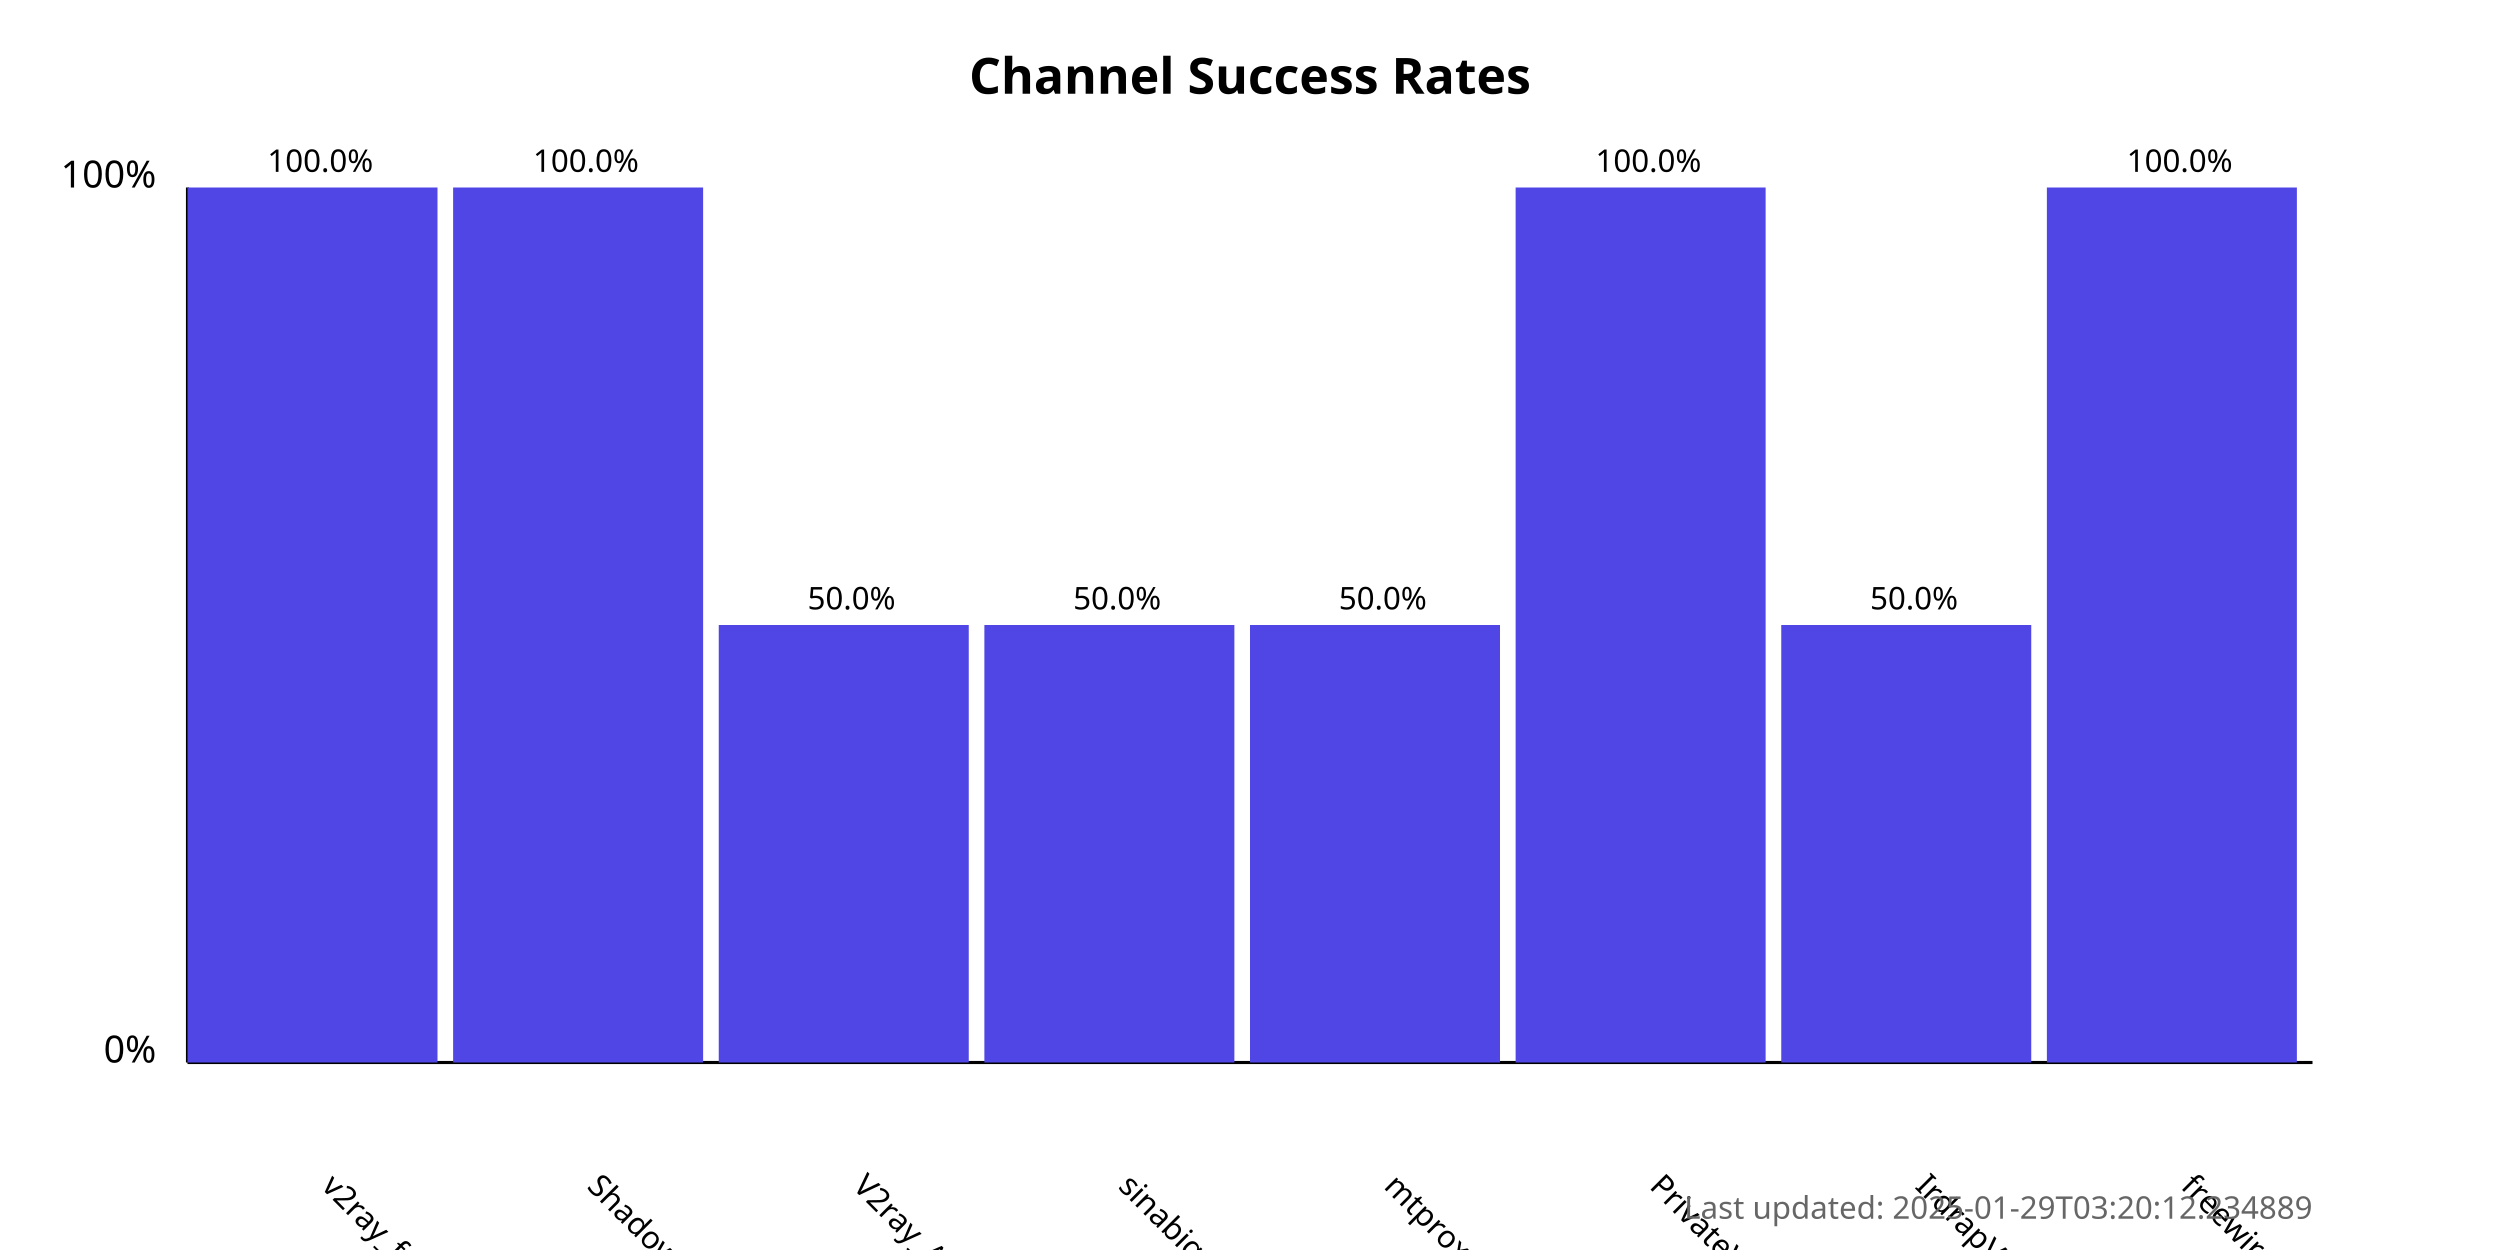
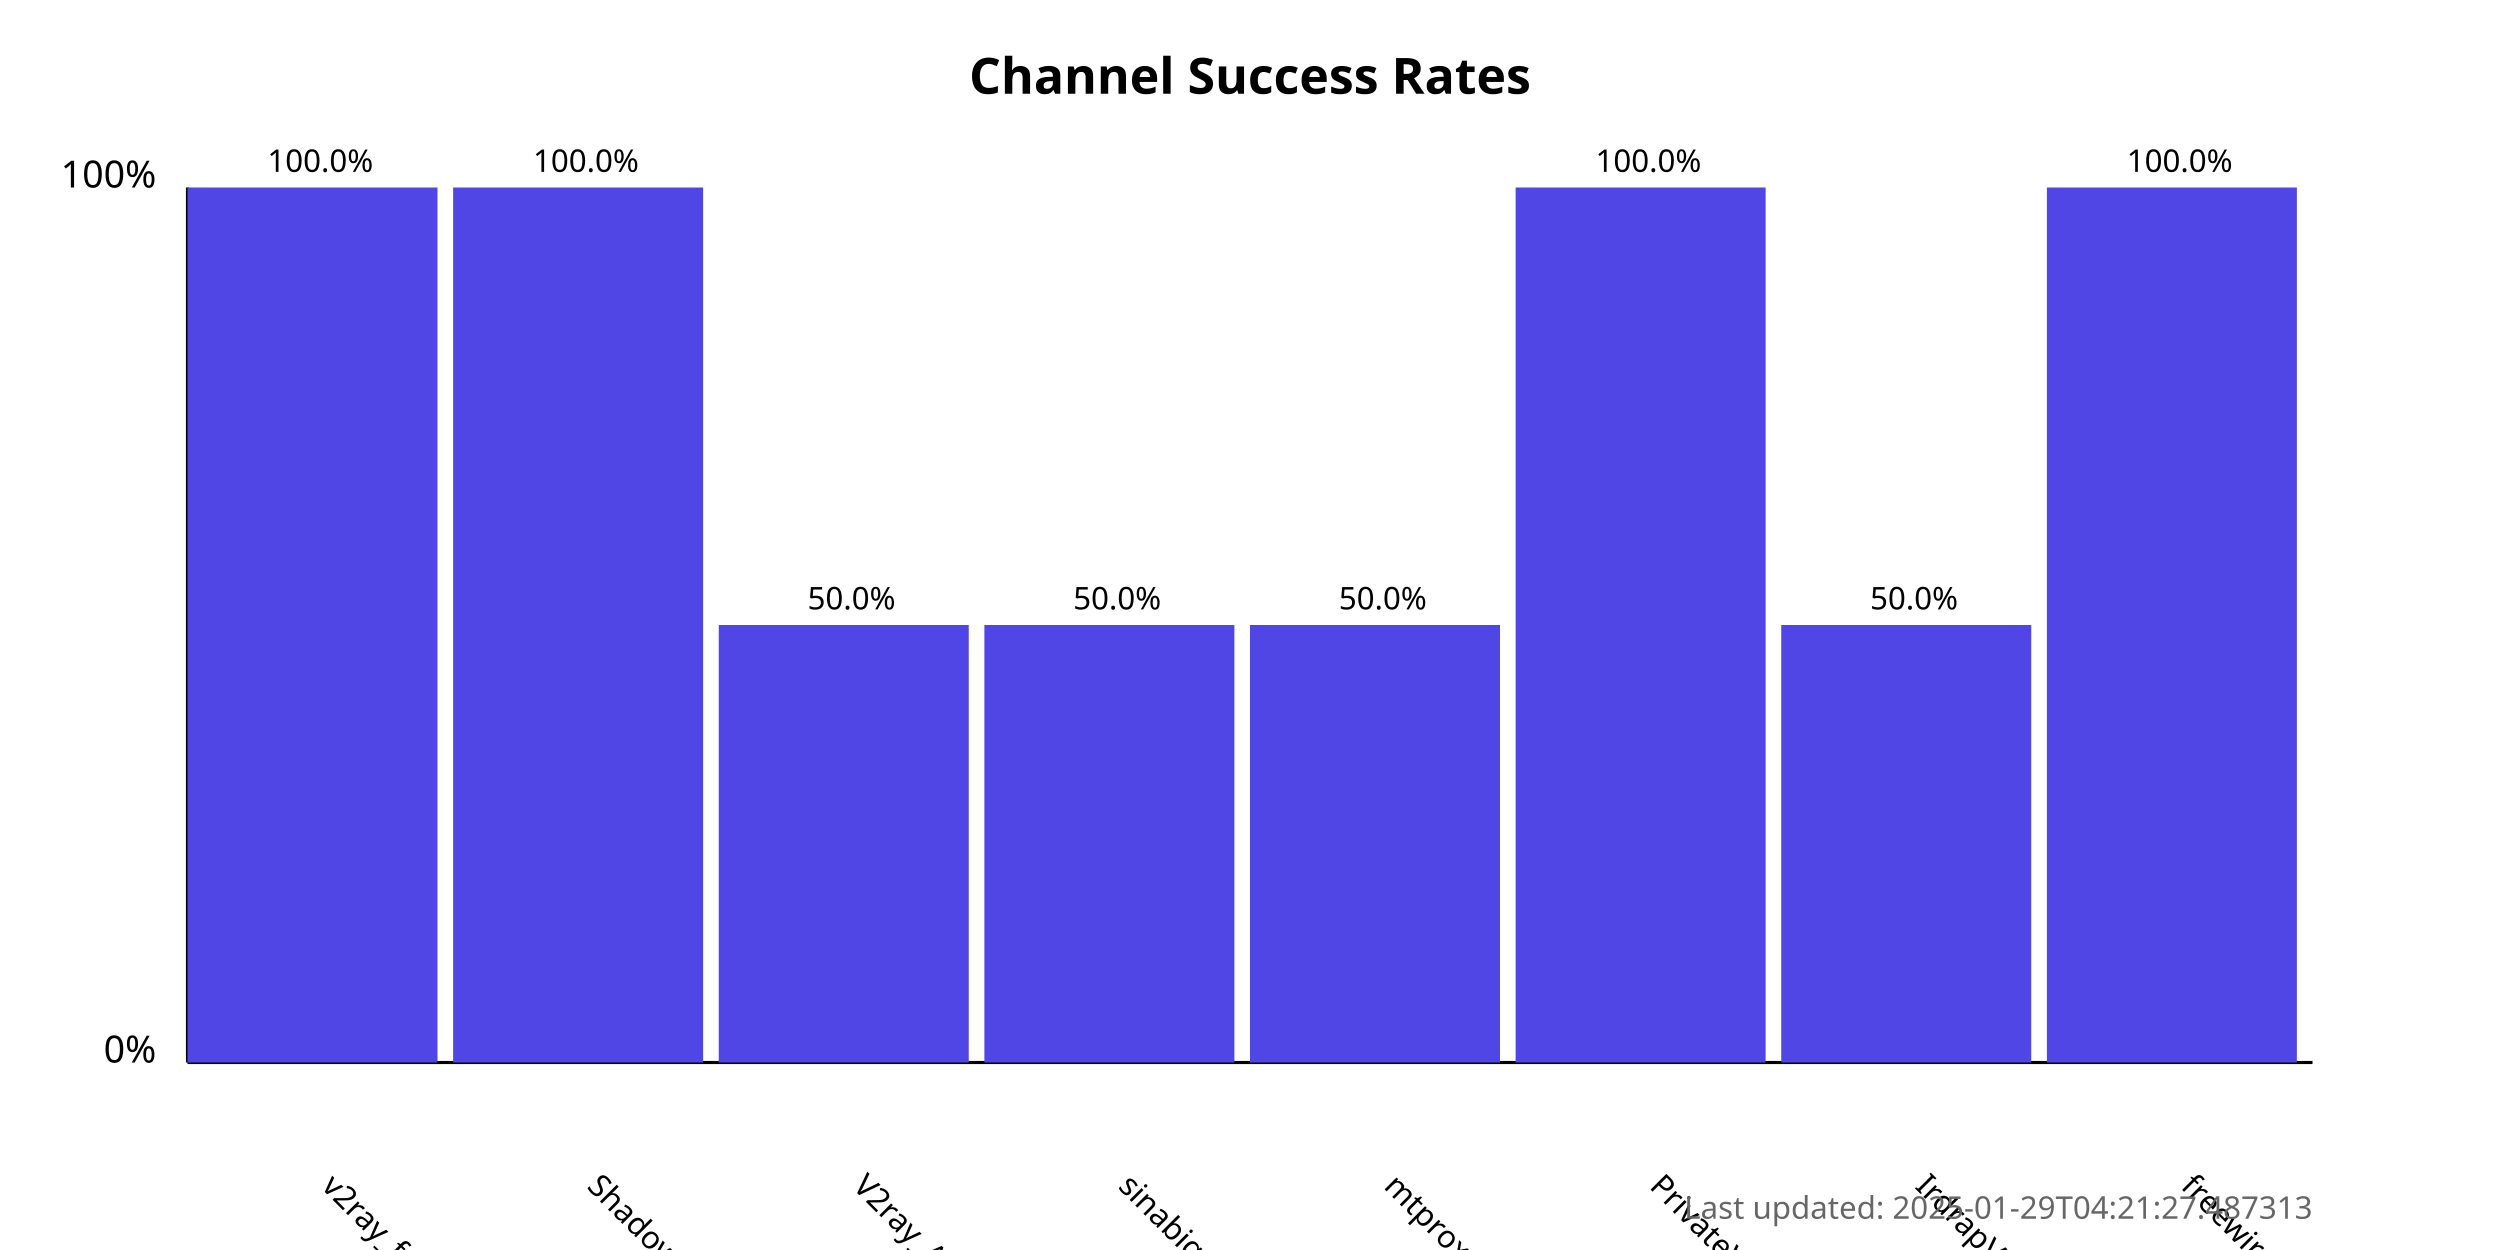
<svg xmlns="http://www.w3.org/2000/svg" width="800" height="400">
  <style>
            .chart-title { font: bold 16px sans-serif; }
            .axis-label { font: 12px sans-serif; }
            .tick-label { font: 10px sans-serif; }
            .bar { fill: #4f46e5; }
            .bar:hover { fill: #6366f1; }
            .timestamp { font: 10px sans-serif; fill: #666; }
        </style>
  <text x="400.0" y="30" text-anchor="middle" class="chart-title">
            Channel Success Rates
        </text>
  <line x1="60" y1="340" x2="60" y2="60" stroke="black" stroke-width="1" />
  <line x1="60" y1="340" x2="740" y2="340" stroke="black" stroke-width="1" />
  <text x="50" y="340" text-anchor="end" class="axis-label">0%</text>
  <text x="50" y="60" text-anchor="end" class="axis-label">100%</text>
  <g>
    <rect x="60" y="60.0" width="80.0" height="280.0" class="bar" />
    <text x="102.5" y="380" transform="rotate(45, 102.5, 380)" text-anchor="start" class="tick-label">
                v2ray_free_conf
            </text>
    <text x="102.5" y="55.0" text-anchor="middle" class="tick-label">
                100.0%
            </text>
  </g>
  <g>
    <rect x="145.0" y="60.0" width="80.0" height="280.0" class="bar" />
    <text x="187.5" y="380" transform="rotate(45, 187.5, 380)" text-anchor="start" class="tick-label">
                ShadowProxy66
            </text>
    <text x="187.5" y="55.0" text-anchor="middle" class="tick-label">
                100.0%
            </text>
  </g>
  <g>
    <rect x="230.0" y="200.0" width="80.0" height="140.0" class="bar" />
    <text x="272.5" y="380" transform="rotate(45, 272.5, 380)" text-anchor="start" class="tick-label">
                V2ray_Alpha
            </text>
    <text x="272.5" y="195.0" text-anchor="middle" class="tick-label">
                50.0%
            </text>
  </g>
  <g>
    <rect x="315.0" y="200.0" width="80.0" height="140.0" class="bar" />
    <text x="357.5" y="380" transform="rotate(45, 357.5, 380)" text-anchor="start" class="tick-label">
                sinabigo
            </text>
    <text x="357.5" y="195.0" text-anchor="middle" class="tick-label">
                50.0%
            </text>
  </g>
  <g>
    <rect x="400.0" y="200.0" width="80.0" height="140.0" class="bar" />
    <text x="442.5" y="380" transform="rotate(45, 442.5, 380)" text-anchor="start" class="tick-label">
                mtproxy_lists
            </text>
    <text x="442.5" y="195.0" text-anchor="middle" class="tick-label">
                50.0%
            </text>
  </g>
  <g>
    <rect x="485.0" y="60.0" width="80.0" height="280.0" class="bar" />
    <text x="527.5" y="380" transform="rotate(45, 527.5, 380)" text-anchor="start" class="tick-label">
                PrivateVPNs
            </text>
    <text x="527.5" y="55.0" text-anchor="middle" class="tick-label">
                100.0%
            </text>
  </g>
  <g>
    <rect x="570.0" y="200.0" width="80.0" height="140.0" class="bar" />
    <text x="612.5" y="380" transform="rotate(45, 612.5, 380)" text-anchor="start" class="tick-label">
                IrdrapVPNnews
            </text>
    <text x="612.5" y="195.0" text-anchor="middle" class="tick-label">
                50.0%
            </text>
  </g>
  <g>
    <rect x="655.0" y="60.0" width="80.0" height="280.0" class="bar" />
    <text x="697.5" y="380" transform="rotate(45, 697.5, 380)" text-anchor="start" class="tick-label">
                freewireguard
            </text>
    <text x="697.5" y="55.0" text-anchor="middle" class="tick-label">
                100.0%
            </text>
  </g>
  <text x="740" y="390" text-anchor="end" class="timestamp">
-             Last updated: 2025-01-29T03:20:12.234889
+             Last updated: 2025-01-29T04:21:27.487313
        </text>
</svg>
